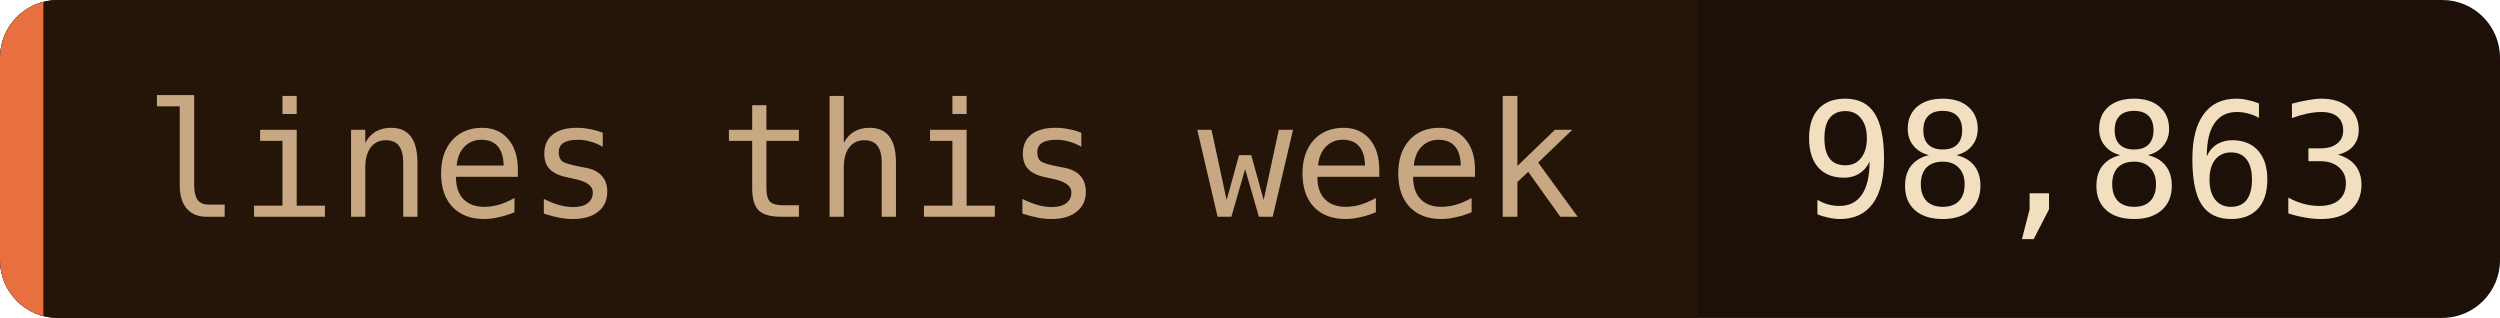
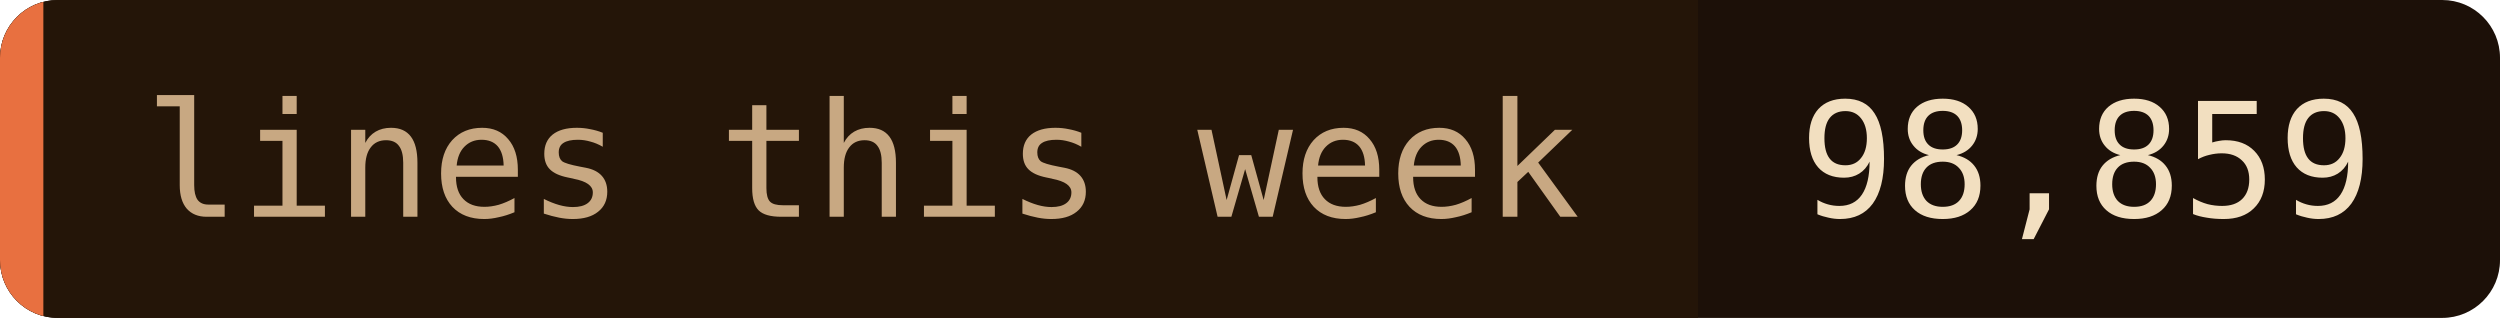
- <svg xmlns="http://www.w3.org/2000/svg" width="173" height="22" role="img" aria-label="lines this week: 98,863">
+ <svg xmlns="http://www.w3.org/2000/svg" width="173" height="22" role="img" aria-label="lines this week: 98,859">
  <clipPath id="c">
    <rect width="173" height="22" rx="4" />
  </clipPath>
  <g clip-path="url(#c)">
    <rect width="173" height="22" fill="#1c1008" />
    <rect width="117.5" height="22" fill="#241508" />
    <rect width="3" height="22" fill="#e87040" />
  </g>
  <g font-family="'JetBrains Mono', 'Fira Code', ui-monospace, SFMono-Regular, Menlo, monospace" font-size="11">
    <text x="10" y="15" fill="#c8a882">lines this week</text>
-     <text x="124.5" y="15" fill="#f2dfc0">98,863</text>
+     <text x="124.5" y="15" fill="#f2dfc0">98,859</text>
  </g>
</svg>
